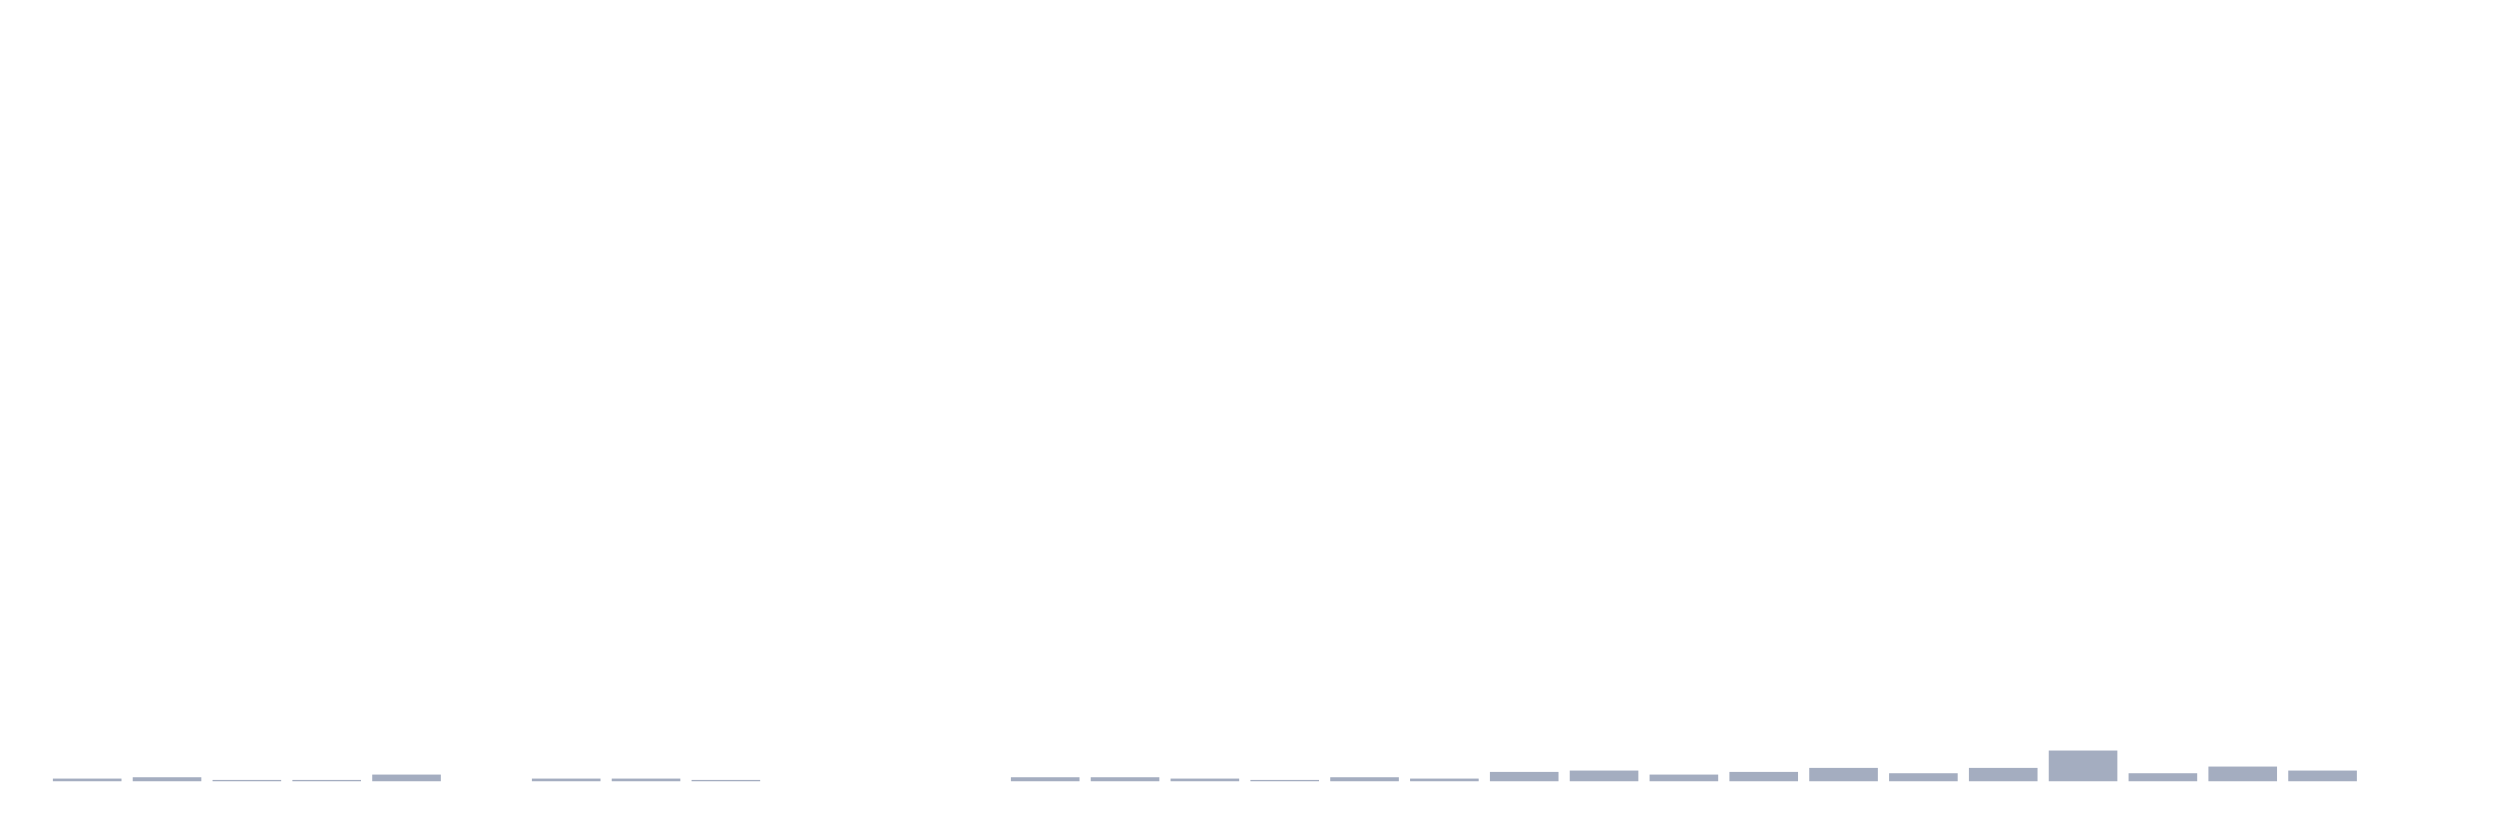
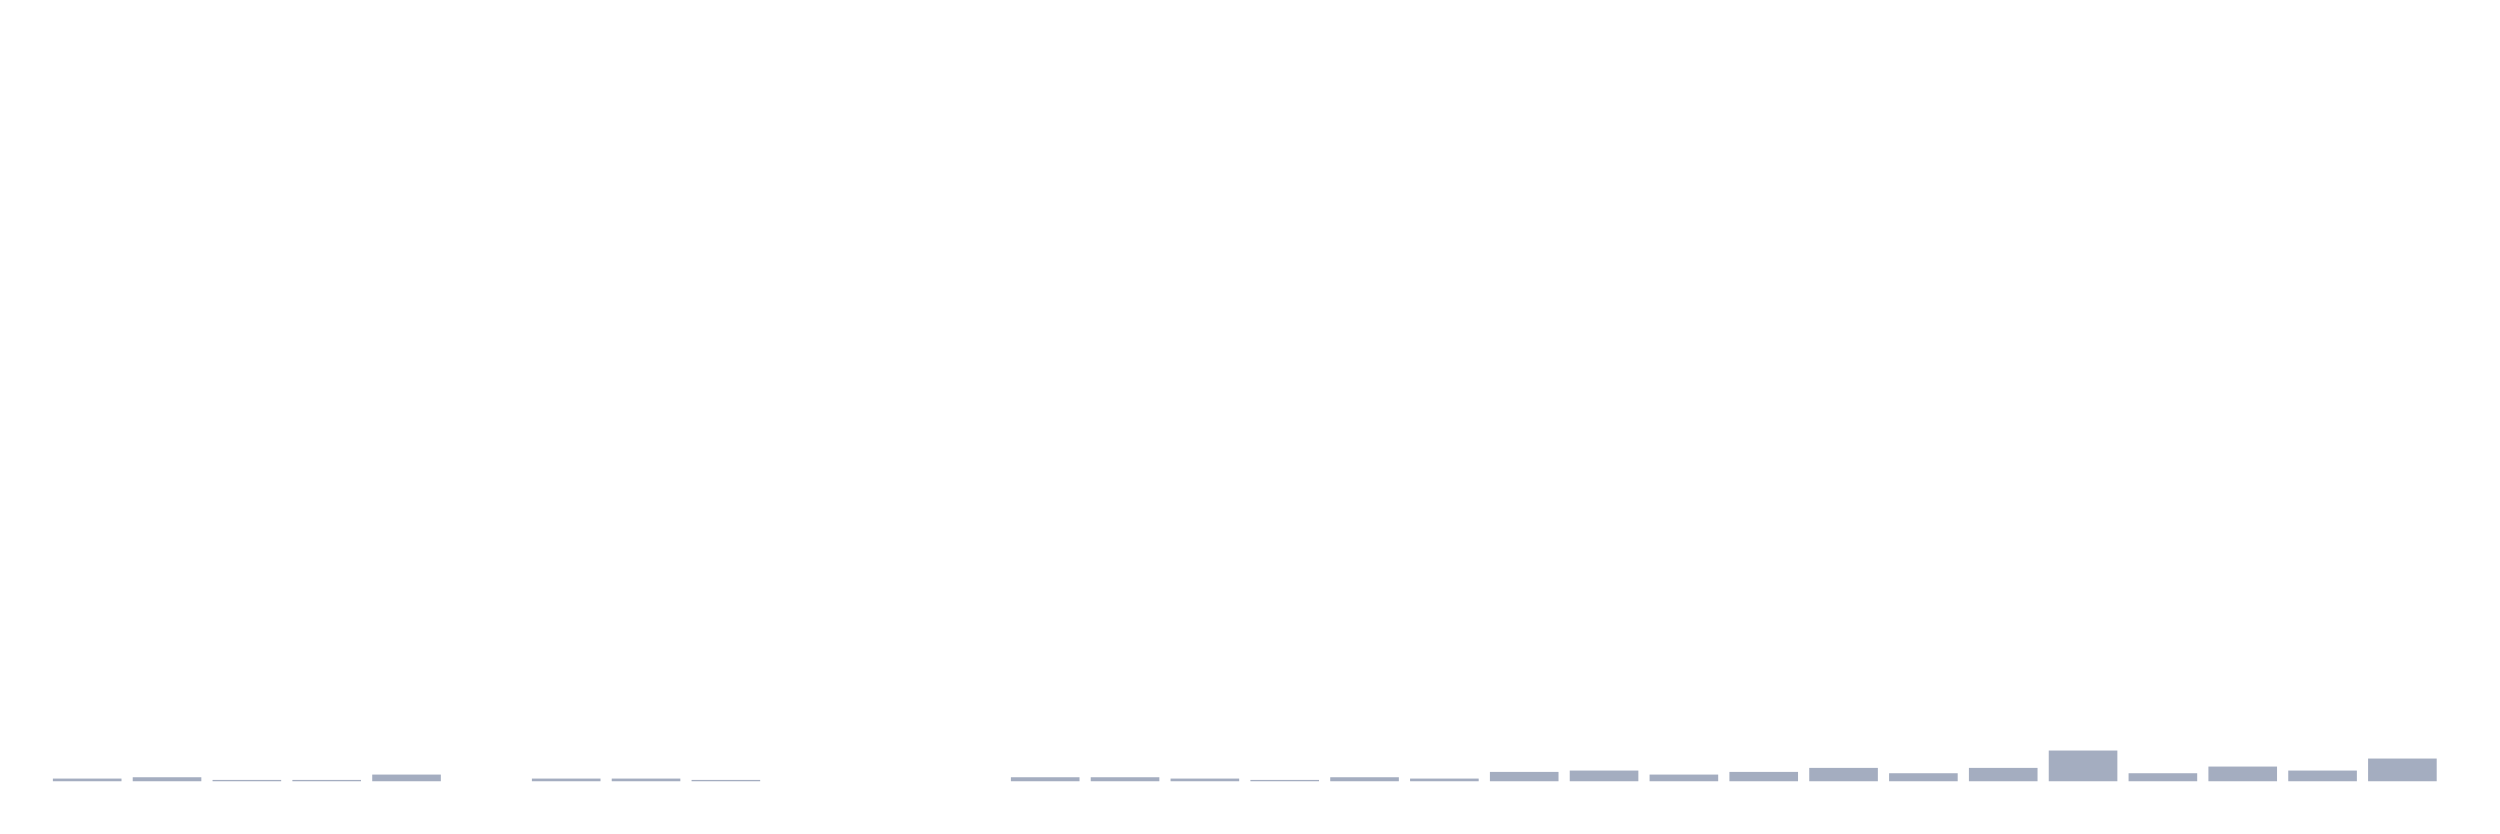
<svg xmlns="http://www.w3.org/2000/svg" viewBox="0 0 480 160">
  <g transform="translate(10,10)">
    <rect class="bar" x="0.153" width="13.175" y="139.487" height="0.513" fill="rgb(164,173,192)" />
    <rect class="bar" x="15.482" width="13.175" y="139.231" height="0.769" fill="rgb(164,173,192)" />
    <rect class="bar" x="30.81" width="13.175" y="139.744" height="0.256" fill="rgb(164,173,192)" />
    <rect class="bar" x="46.138" width="13.175" y="139.744" height="0.256" fill="rgb(164,173,192)" />
    <rect class="bar" x="61.466" width="13.175" y="138.718" height="1.282" fill="rgb(164,173,192)" />
    <rect class="bar" x="76.794" width="13.175" y="140" height="0" fill="rgb(164,173,192)" />
    <rect class="bar" x="92.123" width="13.175" y="139.487" height="0.513" fill="rgb(164,173,192)" />
    <rect class="bar" x="107.451" width="13.175" y="139.487" height="0.513" fill="rgb(164,173,192)" />
    <rect class="bar" x="122.779" width="13.175" y="139.744" height="0.256" fill="rgb(164,173,192)" />
    <rect class="bar" x="138.107" width="13.175" y="140" height="0" fill="rgb(164,173,192)" />
    <rect class="bar" x="153.436" width="13.175" y="140" height="0" fill="rgb(164,173,192)" />
    <rect class="bar" x="168.764" width="13.175" y="140" height="0" fill="rgb(164,173,192)" />
    <rect class="bar" x="184.092" width="13.175" y="139.231" height="0.769" fill="rgb(164,173,192)" />
    <rect class="bar" x="199.42" width="13.175" y="139.231" height="0.769" fill="rgb(164,173,192)" />
    <rect class="bar" x="214.748" width="13.175" y="139.487" height="0.513" fill="rgb(164,173,192)" />
    <rect class="bar" x="230.077" width="13.175" y="139.744" height="0.256" fill="rgb(164,173,192)" />
    <rect class="bar" x="245.405" width="13.175" y="139.231" height="0.769" fill="rgb(164,173,192)" />
    <rect class="bar" x="260.733" width="13.175" y="139.487" height="0.513" fill="rgb(164,173,192)" />
    <rect class="bar" x="276.061" width="13.175" y="138.205" height="1.795" fill="rgb(164,173,192)" />
    <rect class="bar" x="291.39" width="13.175" y="137.949" height="2.051" fill="rgb(164,173,192)" />
    <rect class="bar" x="306.718" width="13.175" y="138.718" height="1.282" fill="rgb(164,173,192)" />
    <rect class="bar" x="322.046" width="13.175" y="138.205" height="1.795" fill="rgb(164,173,192)" />
    <rect class="bar" x="337.374" width="13.175" y="137.436" height="2.564" fill="rgb(164,173,192)" />
    <rect class="bar" x="352.702" width="13.175" y="138.462" height="1.538" fill="rgb(164,173,192)" />
    <rect class="bar" x="368.031" width="13.175" y="137.436" height="2.564" fill="rgb(164,173,192)" />
    <rect class="bar" x="383.359" width="13.175" y="134.103" height="5.897" fill="rgb(164,173,192)" />
    <rect class="bar" x="398.687" width="13.175" y="138.462" height="1.538" fill="rgb(164,173,192)" />
    <rect class="bar" x="414.015" width="13.175" y="137.179" height="2.821" fill="rgb(164,173,192)" />
    <rect class="bar" x="429.344" width="13.175" y="137.949" height="2.051" fill="rgb(164,173,192)" />
-     <rect class="bar" x="444.672" width="13.175" y="140" height="0" fill="rgb(164,173,192)" />
+     <rect class="bar" x="444.672" width="13.175" y="135.641" height="4.359" fill="rgb(164,173,192)" />
  </g>
</svg>
